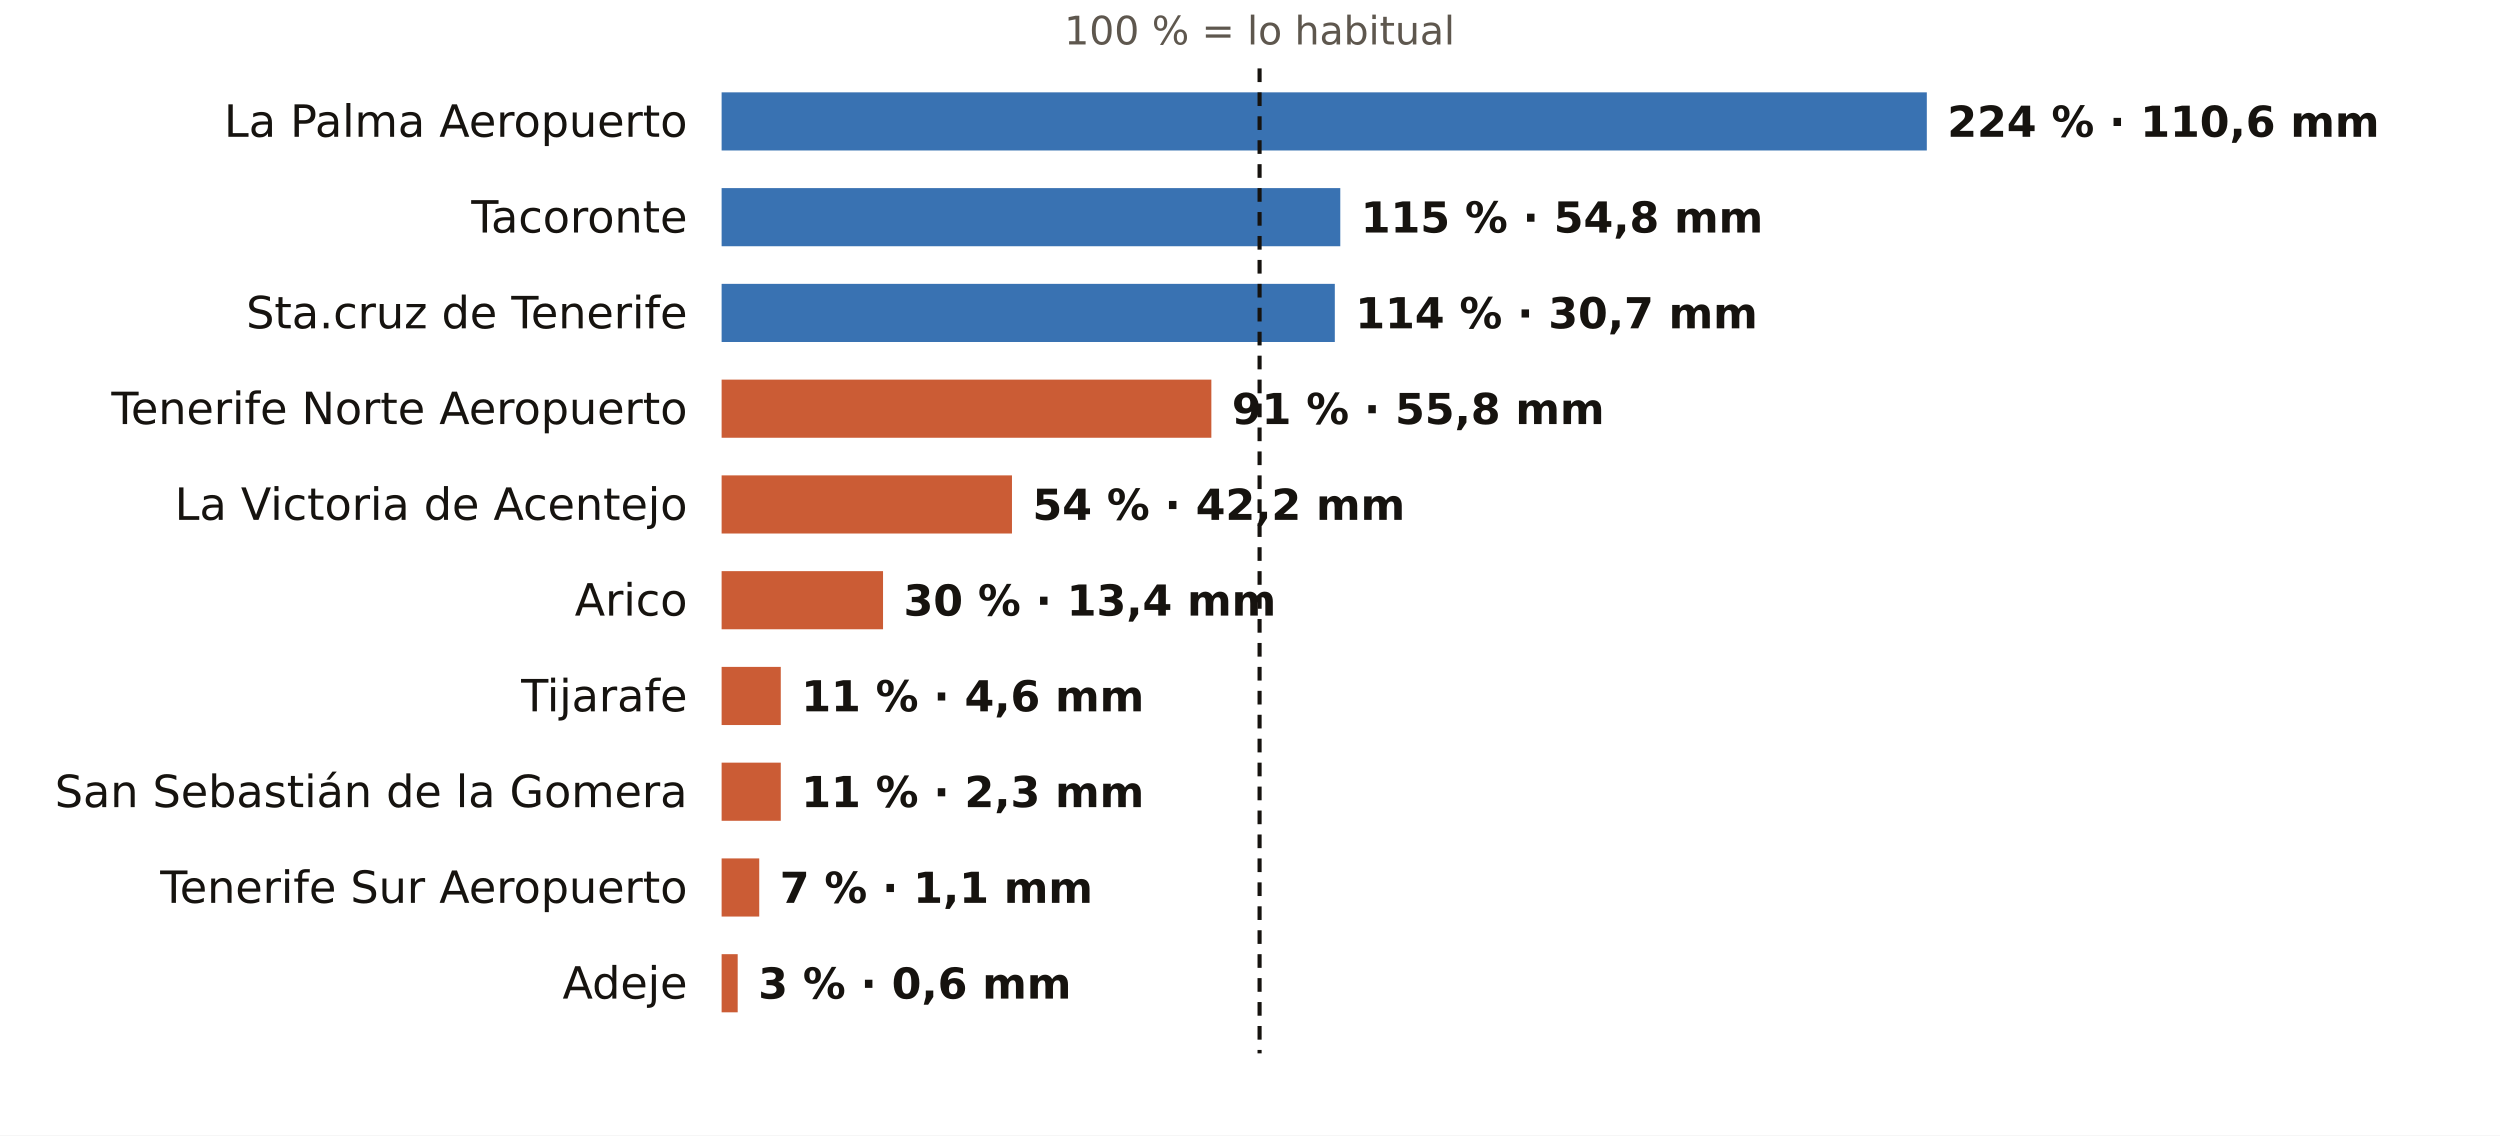
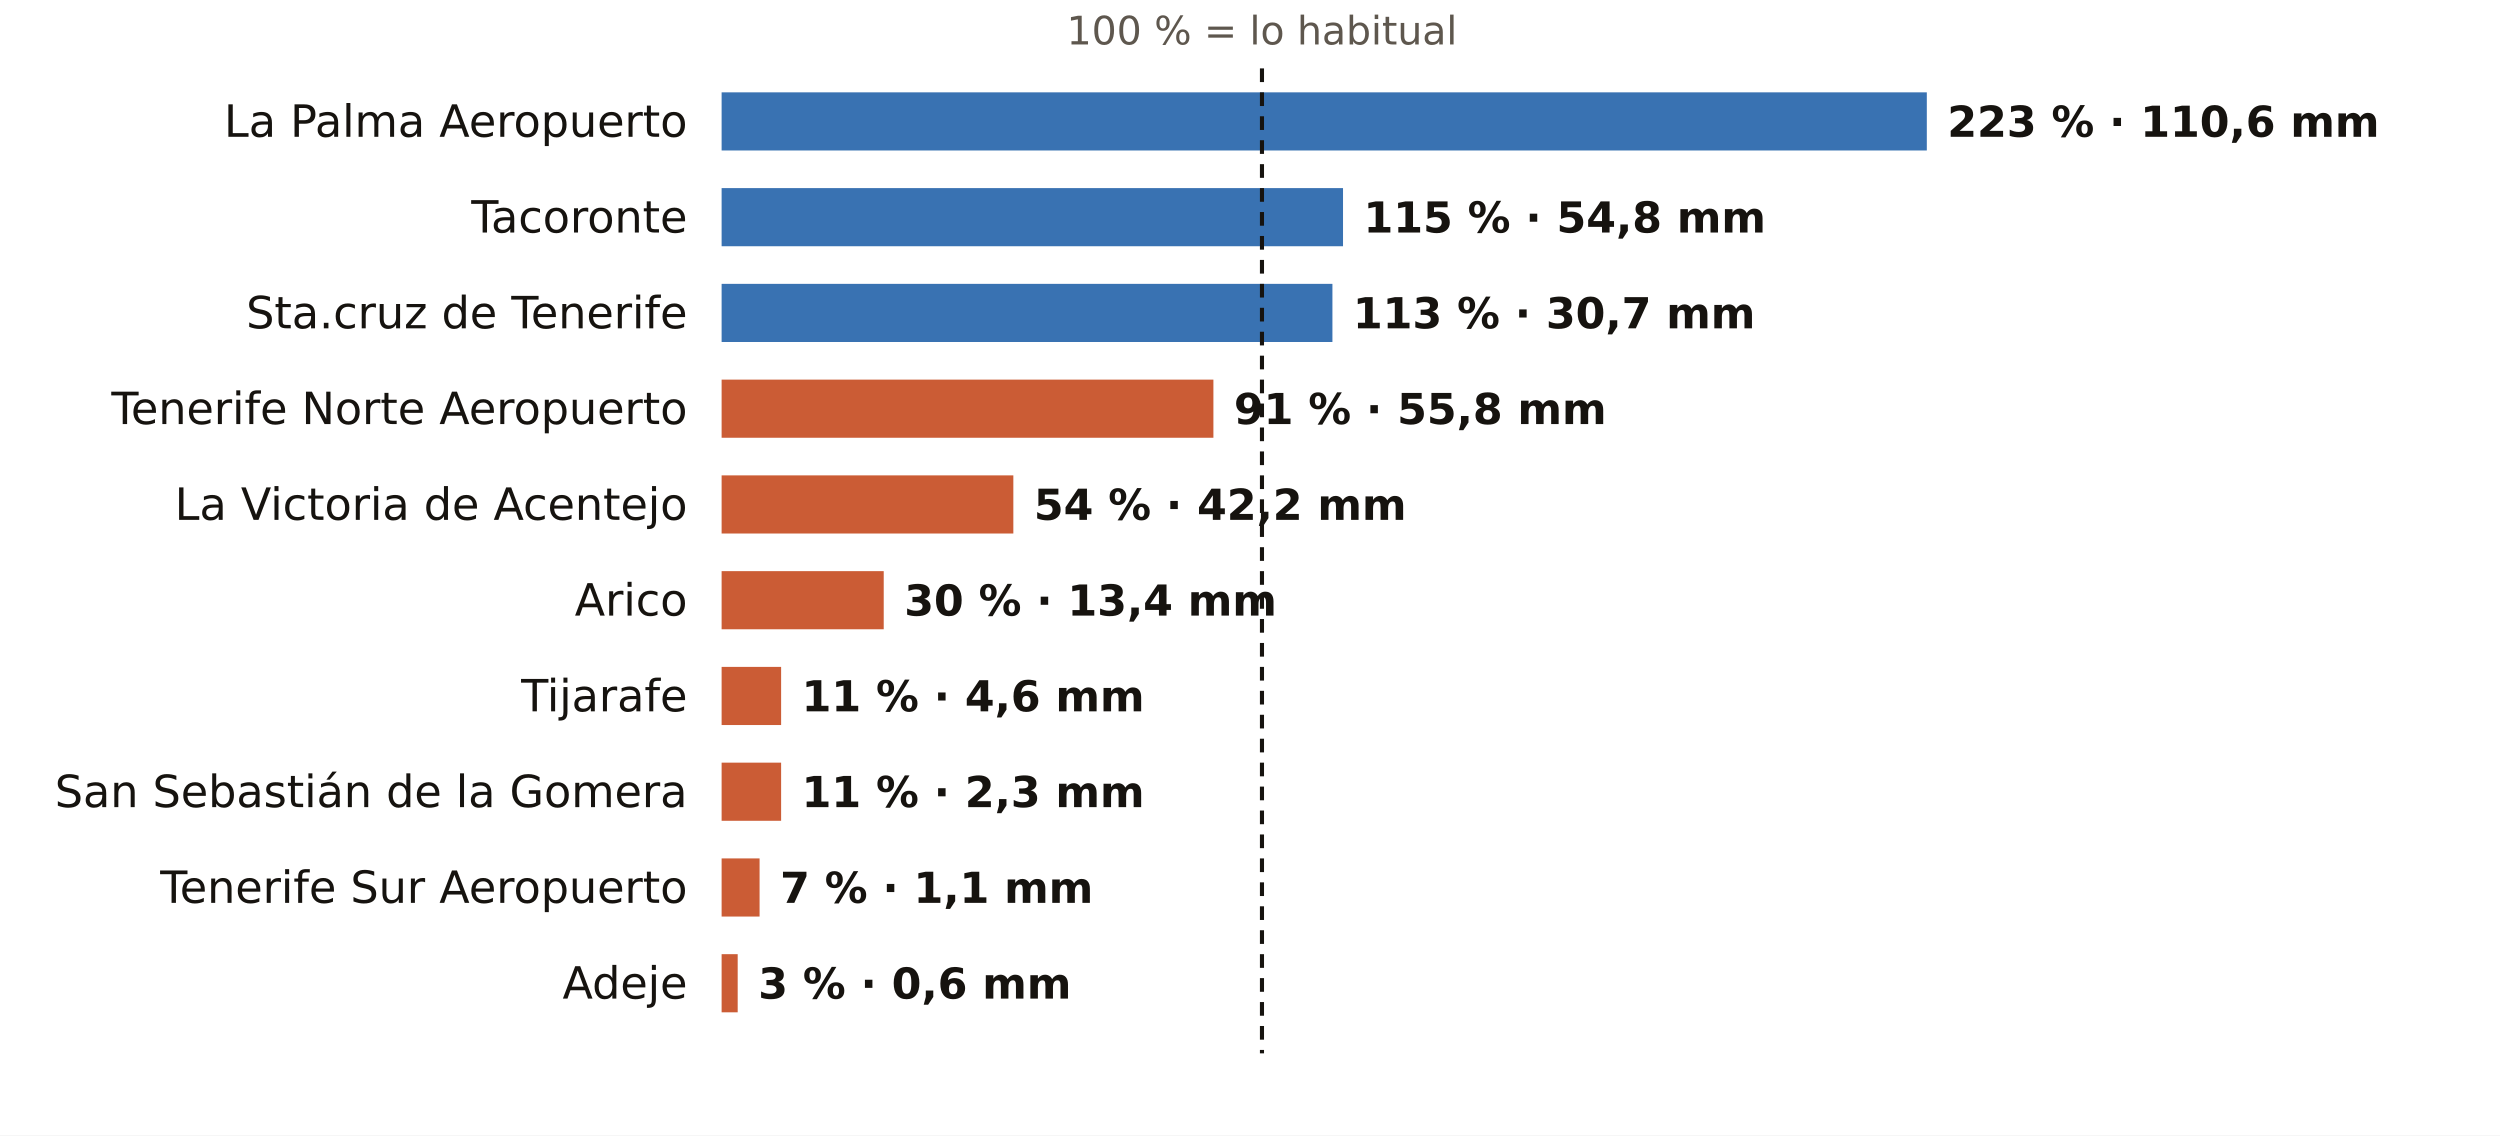
<svg xmlns="http://www.w3.org/2000/svg" viewBox="0 0 731 332" width="731" height="332" role="img" aria-label="El otoño en los pluviómetros de AEMET de Santa Cruz de Tenerife: % de lo habitual">
  <rect width="731" height="332" fill="#FFFFFF" />
-   <text x="368.3" y="13.0" font-size="11.5" fill="#5E574E" text-anchor="middle" font-weight="400" font-family="Public Sans, DejaVu Sans, Arial, sans-serif">100 % = lo habitual</text>
+   <text x="369.0" y="13.0" font-size="11.5" fill="#5E574E" text-anchor="middle" font-weight="400" font-family="Public Sans, DejaVu Sans, Arial, sans-serif">100 % = lo habitual</text>
  <text x="201.0" y="40.0" font-size="13" fill="#16130F" text-anchor="end" font-weight="500" font-family="Public Sans, DejaVu Sans, Arial, sans-serif">La Palma Aeropuerto</text>
  <rect x="211" y="27" width="352.4" height="17" fill="#1F5FA8" opacity="0.88" />
-   <text x="569.4" y="40.0" font-size="12.5" fill="#16130F" text-anchor="start" font-weight="600" font-family="Public Sans, DejaVu Sans, Arial, sans-serif">224 % · 110,6 mm</text>
+   <text x="569.4" y="40.0" font-size="12.5" fill="#16130F" text-anchor="start" font-weight="600" font-family="Public Sans, DejaVu Sans, Arial, sans-serif">223 % · 110,6 mm</text>
  <text x="201.0" y="68.0" font-size="13" fill="#16130F" text-anchor="end" font-weight="500" font-family="Public Sans, DejaVu Sans, Arial, sans-serif">Tacoronte</text>
-   <rect x="211" y="55" width="180.9" height="17" fill="#1F5FA8" opacity="0.88" />
-   <text x="397.9" y="68.0" font-size="12.5" fill="#16130F" text-anchor="start" font-weight="600" font-family="Public Sans, DejaVu Sans, Arial, sans-serif">115 % · 54,8 mm</text>
+   <rect x="211" y="55" width="181.7" height="17" fill="#1F5FA8" opacity="0.88" />
+   <text x="398.7" y="68.0" font-size="12.5" fill="#16130F" text-anchor="start" font-weight="600" font-family="Public Sans, DejaVu Sans, Arial, sans-serif">115 % · 54,8 mm</text>
  <text x="201.0" y="96.0" font-size="13" fill="#16130F" text-anchor="end" font-weight="500" font-family="Public Sans, DejaVu Sans, Arial, sans-serif">Sta.cruz de Tenerife</text>
-   <rect x="211" y="83" width="179.3" height="17" fill="#1F5FA8" opacity="0.88" />
-   <text x="396.3" y="96.0" font-size="12.5" fill="#16130F" text-anchor="start" font-weight="600" font-family="Public Sans, DejaVu Sans, Arial, sans-serif">114 % · 30,7 mm</text>
+   <rect x="211" y="83" width="178.6" height="17" fill="#1F5FA8" opacity="0.88" />
+   <text x="395.6" y="96.0" font-size="12.5" fill="#16130F" text-anchor="start" font-weight="600" font-family="Public Sans, DejaVu Sans, Arial, sans-serif">113 % · 30,7 mm</text>
  <text x="201.0" y="124.0" font-size="13" fill="#16130F" text-anchor="end" font-weight="500" font-family="Public Sans, DejaVu Sans, Arial, sans-serif">Tenerife Norte Aeropuerto</text>
-   <rect x="211" y="111" width="143.2" height="17" fill="#C4461A" opacity="0.88" />
-   <text x="360.2" y="124.0" font-size="12.5" fill="#16130F" text-anchor="start" font-weight="600" font-family="Public Sans, DejaVu Sans, Arial, sans-serif">91 % · 55,8 mm</text>
+   <rect x="211" y="111" width="143.8" height="17" fill="#C4461A" opacity="0.88" />
+   <text x="360.8" y="124.0" font-size="12.5" fill="#16130F" text-anchor="start" font-weight="600" font-family="Public Sans, DejaVu Sans, Arial, sans-serif">91 % · 55,8 mm</text>
  <text x="201.0" y="152.0" font-size="13" fill="#16130F" text-anchor="end" font-weight="500" font-family="Public Sans, DejaVu Sans, Arial, sans-serif">La Victoria de Acentejo</text>
-   <rect x="211" y="139" width="84.9" height="17" fill="#C4461A" opacity="0.88" />
-   <text x="301.9" y="152.0" font-size="12.5" fill="#16130F" text-anchor="start" font-weight="600" font-family="Public Sans, DejaVu Sans, Arial, sans-serif">54 % · 42,2 mm</text>
+   <rect x="211" y="139" width="85.3" height="17" fill="#C4461A" opacity="0.88" />
+   <text x="302.3" y="152.0" font-size="12.5" fill="#16130F" text-anchor="start" font-weight="600" font-family="Public Sans, DejaVu Sans, Arial, sans-serif">54 % · 42,2 mm</text>
  <text x="201.0" y="180.0" font-size="13" fill="#16130F" text-anchor="end" font-weight="500" font-family="Public Sans, DejaVu Sans, Arial, sans-serif">Arico</text>
-   <rect x="211" y="167" width="47.2" height="17" fill="#C4461A" opacity="0.88" />
-   <text x="264.2" y="180.0" font-size="12.5" fill="#16130F" text-anchor="start" font-weight="600" font-family="Public Sans, DejaVu Sans, Arial, sans-serif">30 % · 13,4 mm</text>
+   <rect x="211" y="167" width="47.4" height="17" fill="#C4461A" opacity="0.88" />
+   <text x="264.4" y="180.0" font-size="12.5" fill="#16130F" text-anchor="start" font-weight="600" font-family="Public Sans, DejaVu Sans, Arial, sans-serif">30 % · 13,4 mm</text>
  <text x="201.0" y="208.0" font-size="13" fill="#16130F" text-anchor="end" font-weight="500" font-family="Public Sans, DejaVu Sans, Arial, sans-serif">Tijarafe</text>
-   <rect x="211" y="195" width="17.3" height="17" fill="#C4461A" opacity="0.88" />
-   <text x="234.3" y="208.0" font-size="12.5" fill="#16130F" text-anchor="start" font-weight="600" font-family="Public Sans, DejaVu Sans, Arial, sans-serif">11 % · 4,6 mm</text>
+   <rect x="211" y="195" width="17.4" height="17" fill="#C4461A" opacity="0.88" />
+   <text x="234.4" y="208.0" font-size="12.5" fill="#16130F" text-anchor="start" font-weight="600" font-family="Public Sans, DejaVu Sans, Arial, sans-serif">11 % · 4,6 mm</text>
  <text x="201.0" y="236.0" font-size="13" fill="#16130F" text-anchor="end" font-weight="500" font-family="Public Sans, DejaVu Sans, Arial, sans-serif">San Sebastián de la Gomera</text>
-   <rect x="211" y="223" width="17.3" height="17" fill="#C4461A" opacity="0.88" />
-   <text x="234.3" y="236.0" font-size="12.5" fill="#16130F" text-anchor="start" font-weight="600" font-family="Public Sans, DejaVu Sans, Arial, sans-serif">11 % · 2,3 mm</text>
+   <rect x="211" y="223" width="17.4" height="17" fill="#C4461A" opacity="0.88" />
+   <text x="234.4" y="236.0" font-size="12.5" fill="#16130F" text-anchor="start" font-weight="600" font-family="Public Sans, DejaVu Sans, Arial, sans-serif">11 % · 2,3 mm</text>
  <text x="201.0" y="264.0" font-size="13" fill="#16130F" text-anchor="end" font-weight="500" font-family="Public Sans, DejaVu Sans, Arial, sans-serif">Tenerife Sur Aeropuerto</text>
-   <rect x="211" y="251" width="11.0" height="17" fill="#C4461A" opacity="0.88" />
-   <text x="228.0" y="264.0" font-size="12.5" fill="#16130F" text-anchor="start" font-weight="600" font-family="Public Sans, DejaVu Sans, Arial, sans-serif">7 % · 1,1 mm</text>
+   <rect x="211" y="251" width="11.1" height="17" fill="#C4461A" opacity="0.88" />
+   <text x="228.1" y="264.0" font-size="12.5" fill="#16130F" text-anchor="start" font-weight="600" font-family="Public Sans, DejaVu Sans, Arial, sans-serif">7 % · 1,1 mm</text>
  <text x="201.0" y="292.0" font-size="13" fill="#16130F" text-anchor="end" font-weight="500" font-family="Public Sans, DejaVu Sans, Arial, sans-serif">Adeje</text>
  <rect x="211" y="279" width="4.7" height="17" fill="#C4461A" opacity="0.88" />
  <text x="221.7" y="292.0" font-size="12.5" fill="#16130F" text-anchor="start" font-weight="600" font-family="Public Sans, DejaVu Sans, Arial, sans-serif">3 % · 0,6 mm</text>
-   <line x1="368.3" x2="368.3" y1="20" y2="308" stroke="#16130F" stroke-width="1.2" stroke-dasharray="4 3" />
+   <line x1="369.0" x2="369.0" y1="20" y2="308" stroke="#16130F" stroke-width="1.2" stroke-dasharray="4 3" />
</svg>
